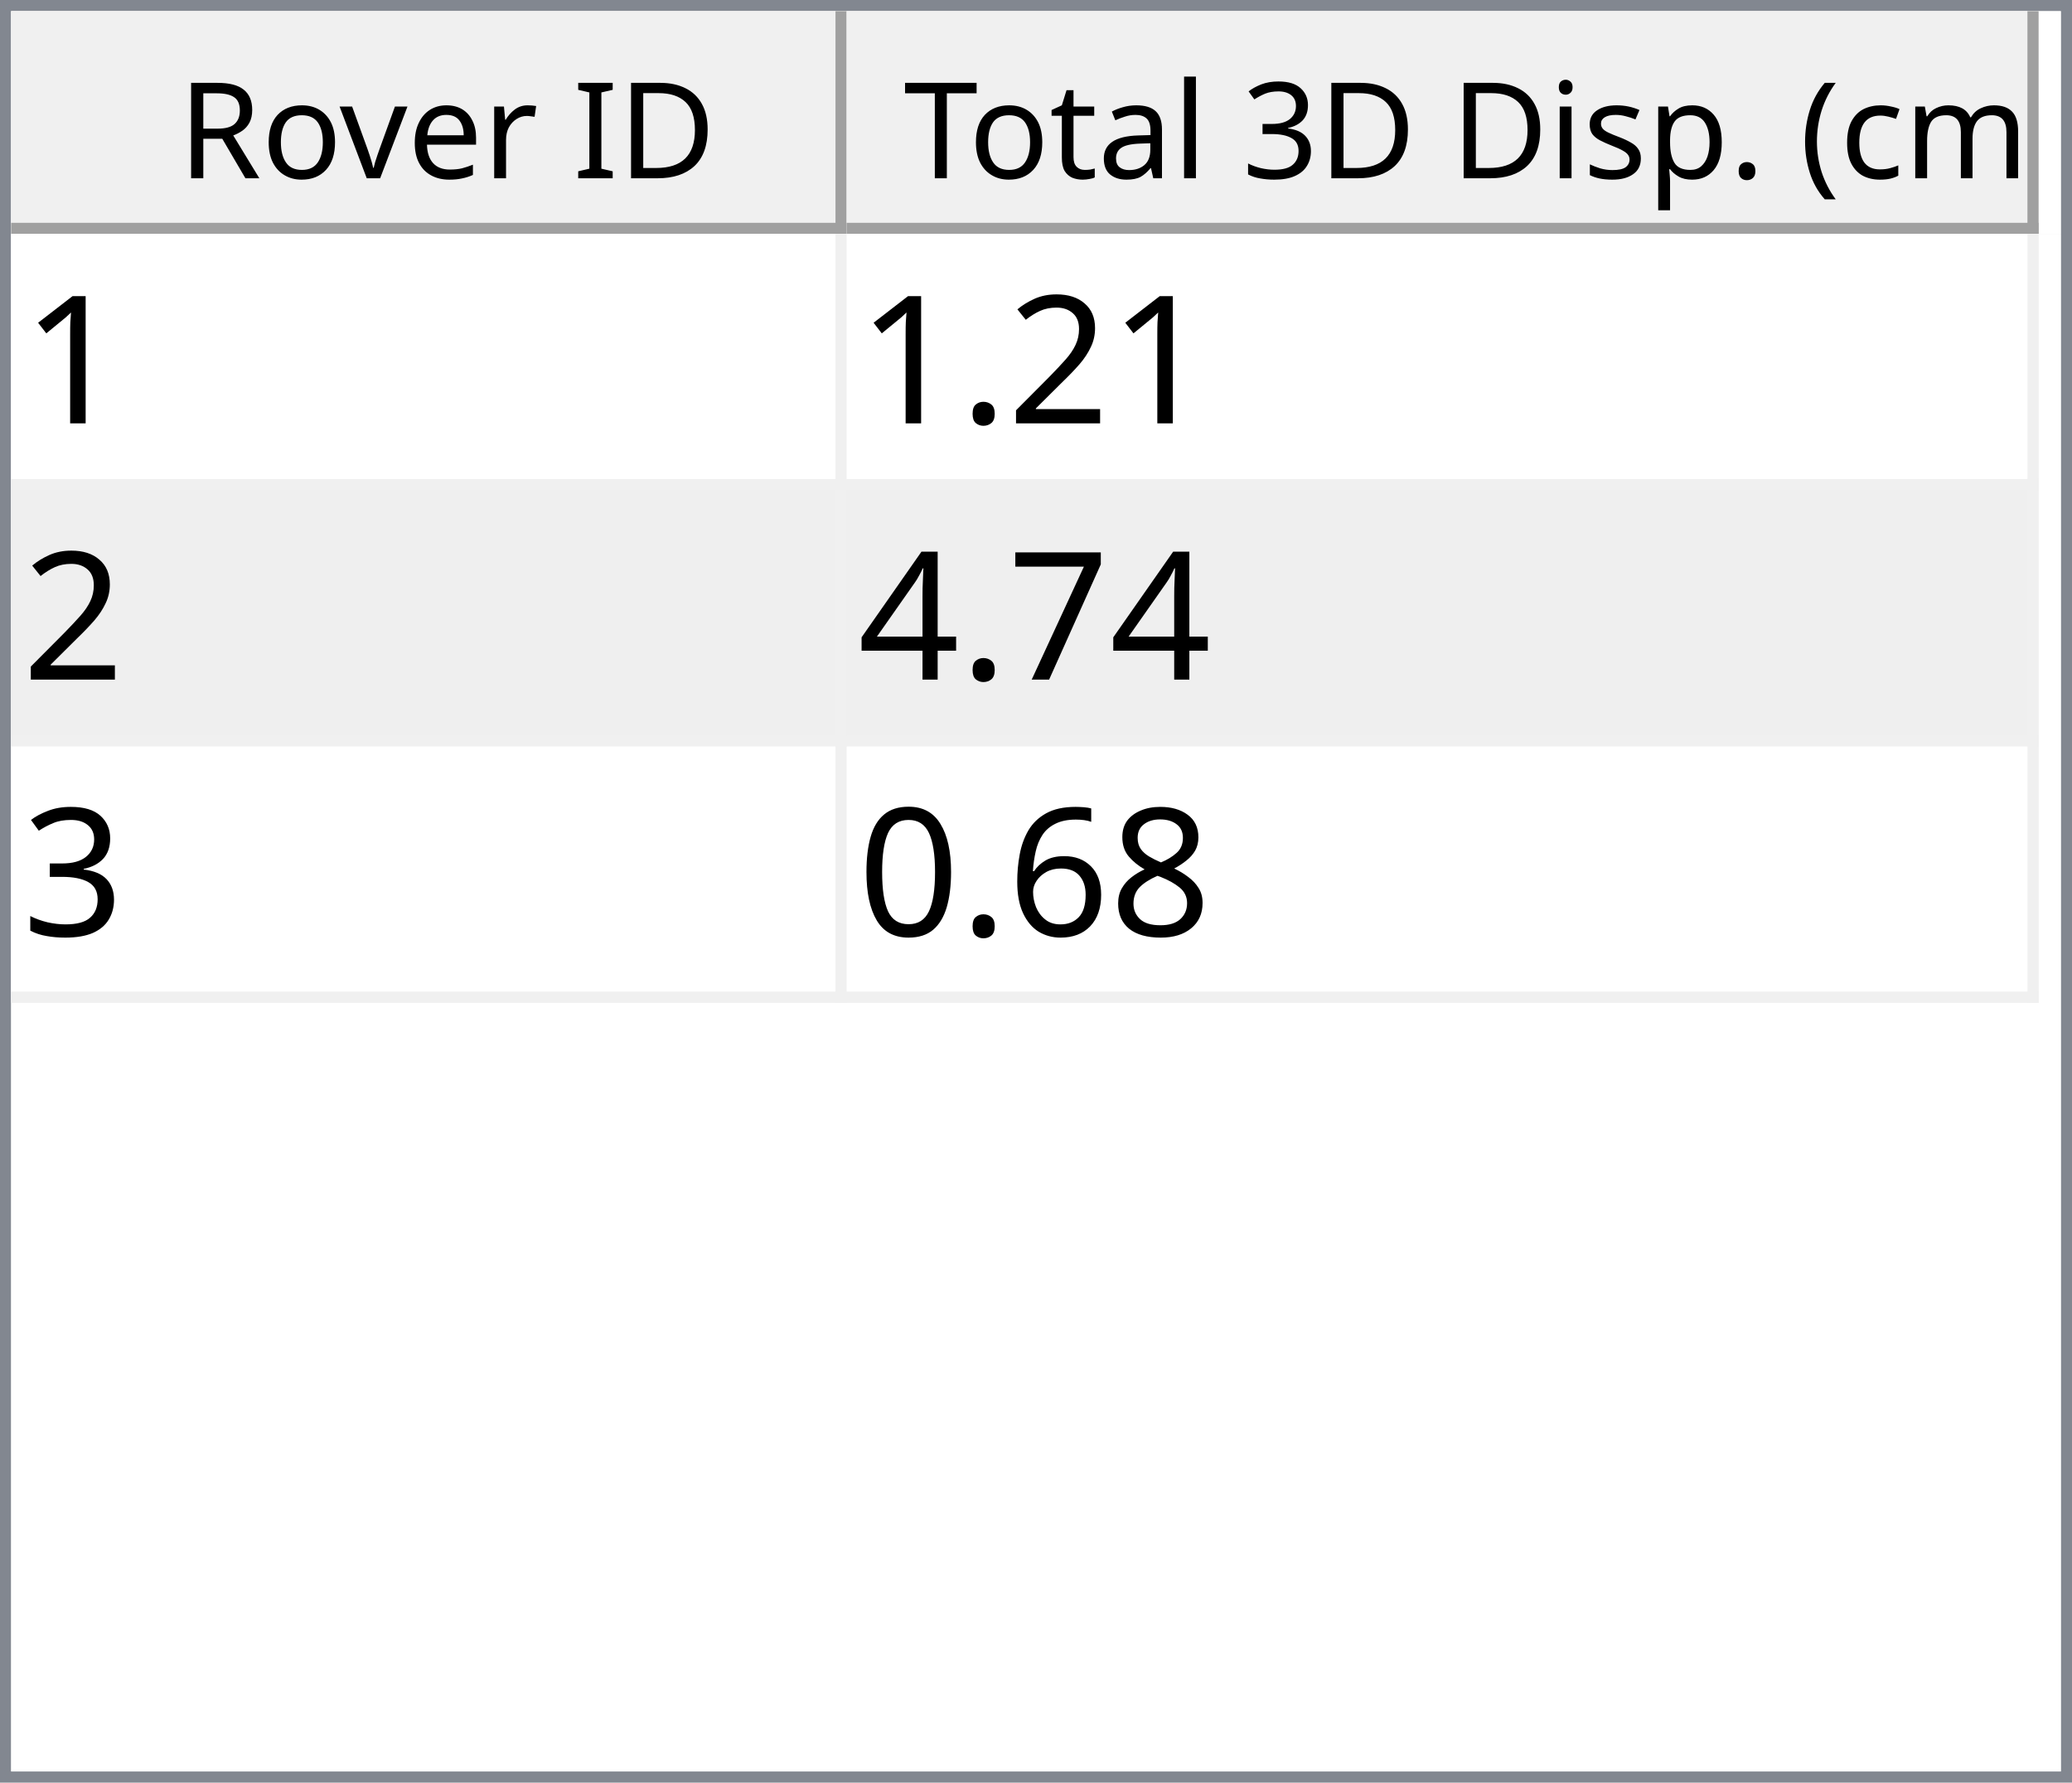
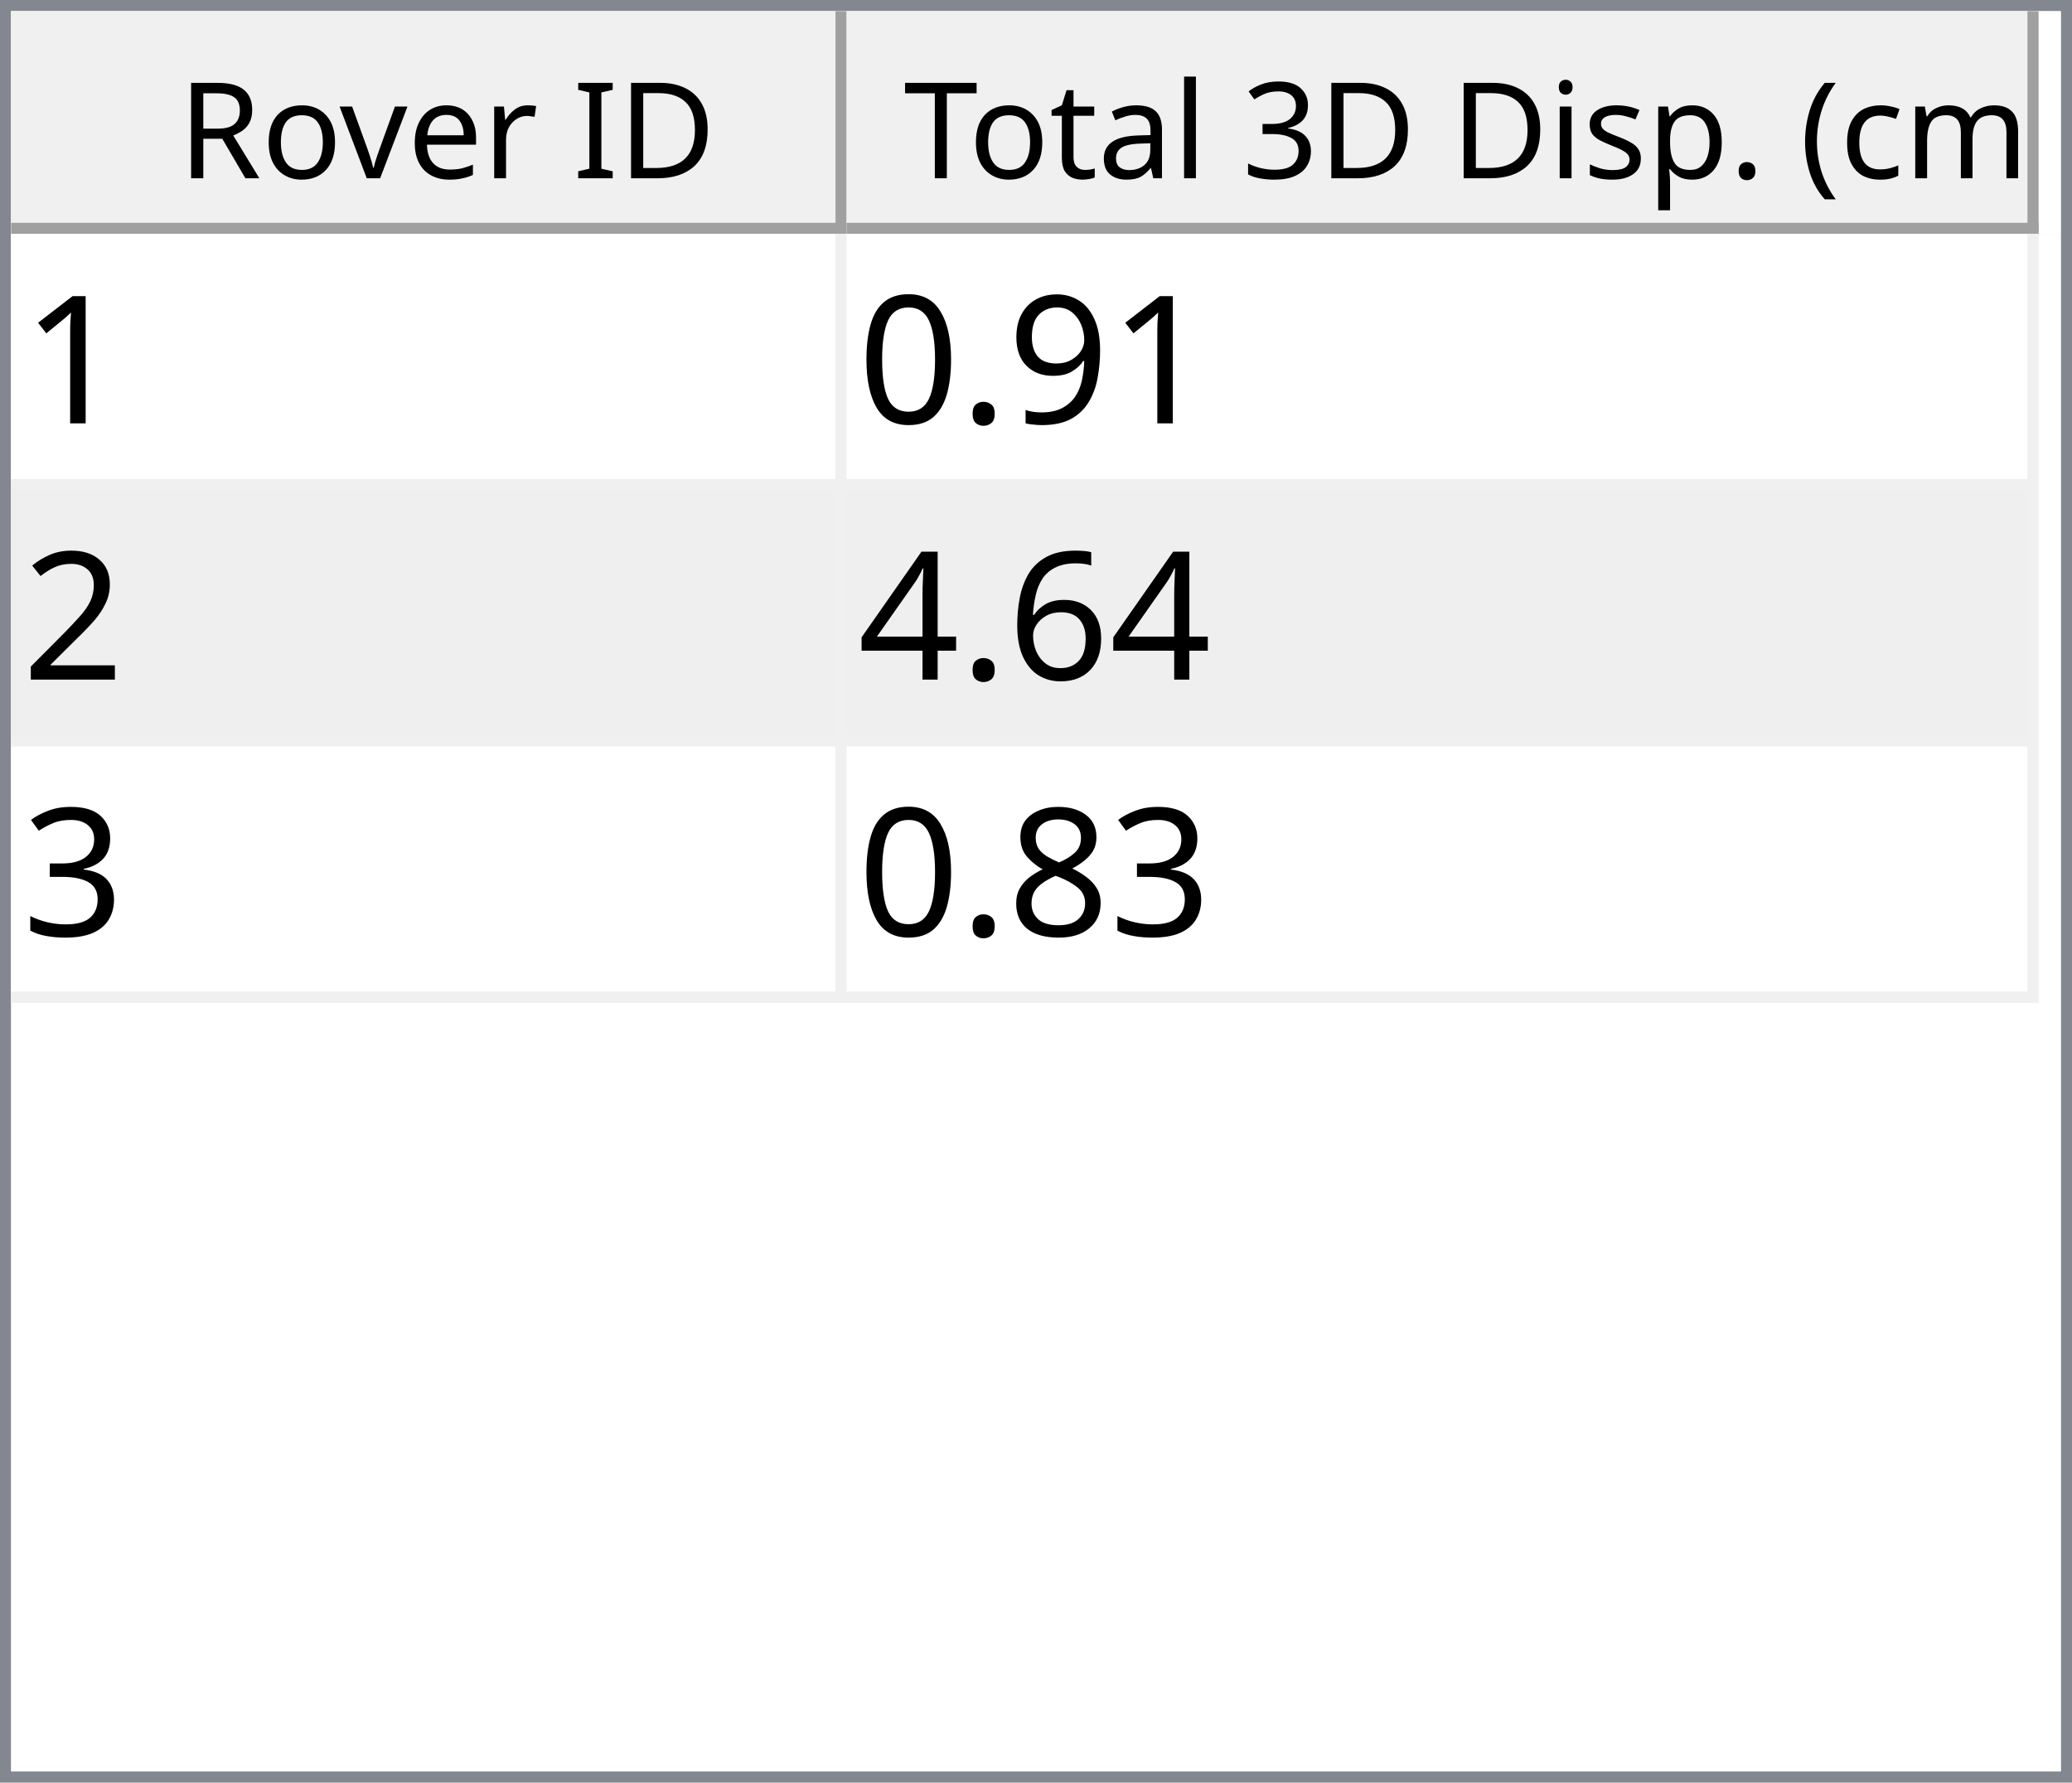
<svg xmlns="http://www.w3.org/2000/svg" style="fill-opacity:1; color-rendering:auto; color-interpolation:auto; text-rendering:auto; stroke:black; stroke-linecap:square; stroke-miterlimit:10; shape-rendering:auto; stroke-opacity:1; fill:black; stroke-dasharray:none; font-weight:normal; stroke-width:1; font-family:'Dialog'; font-style:normal; stroke-linejoin:miter; font-size:12px; stroke-dashoffset:0; image-rendering:auto;" width="186" height="160">
  <defs id="genericDefs" />
  <g>
    <defs id="defs1">
      <clipPath clipPathUnits="userSpaceOnUse" id="clipPath1">
        <path d="M0 0 L186 0 L186 160 L0 160 L0 0 Z" />
      </clipPath>
      <clipPath clipPathUnits="userSpaceOnUse" id="clipPath2">
        <path d="M0 0 L0 160 L186 160 L186 0 Z" />
      </clipPath>
      <clipPath clipPathUnits="userSpaceOnUse" id="clipPath3">
        <path d="M0 0 L0 20 L184 20 L184 0 Z" />
      </clipPath>
      <clipPath clipPathUnits="userSpaceOnUse" id="clipPath4">
        <path d="M0 0 L0 20 L75 20 L75 0 Z" />
      </clipPath>
      <clipPath clipPathUnits="userSpaceOnUse" id="clipPath5">
        <path d="M1 1 L1 19 L74 19 L74 1 Z" />
      </clipPath>
      <clipPath clipPathUnits="userSpaceOnUse" id="clipPath6">
        <path d="M0 0 L0 18 L73 18 L73 0 Z" />
      </clipPath>
      <clipPath clipPathUnits="userSpaceOnUse" id="clipPath7">
        <path d="M-0.5 -0.5 L-0.5 19.5 L74.5 19.5 L74.5 -0.5 Z" />
      </clipPath>
      <clipPath clipPathUnits="userSpaceOnUse" id="clipPath8">
        <path d="M0 0 L0 20 L107 20 L107 0 Z" />
      </clipPath>
      <clipPath clipPathUnits="userSpaceOnUse" id="clipPath9">
        <path d="M1 1 L1 19 L106 19 L106 1 Z" />
      </clipPath>
      <clipPath clipPathUnits="userSpaceOnUse" id="clipPath10">
        <path d="M0 0 L0 18 L105 18 L105 0 Z" />
      </clipPath>
      <clipPath clipPathUnits="userSpaceOnUse" id="clipPath11">
        <path d="M-0.5 -0.5 L-0.5 19.5 L106.5 19.5 L106.5 -0.5 Z" />
      </clipPath>
      <clipPath clipPathUnits="userSpaceOnUse" id="clipPath12">
        <path d="M0 0 L0 138 L184 138 L184 0 Z" />
      </clipPath>
      <clipPath clipPathUnits="userSpaceOnUse" id="clipPath13">
        <path d="M0 0 L0 69 L182 69 L182 0 Z" />
      </clipPath>
      <clipPath clipPathUnits="userSpaceOnUse" id="clipPath14">
        <path d="M-0.5 -0.5 L-0.5 68.5 L181.5 68.5 L181.5 -0.5 Z" />
      </clipPath>
      <clipPath clipPathUnits="userSpaceOnUse" id="clipPath15">
        <path d="M0 0 L0 22 L74 22 L74 0 Z" />
      </clipPath>
      <clipPath clipPathUnits="userSpaceOnUse" id="clipPath16">
        <path d="M0 0 L0 22 L106 22 L106 0 Z" />
      </clipPath>
      <font horiz-adv-x="64.551" id="font1">
        <font-face ascent="107.91" descent="25.098" units-per-em="100" style="font-style:normal; font-family:Segoe UI; font-weight:normal;" />
        <missing-glyph horiz-adv-x="64.551" d="M8.109 0 L8.109 68.266 L56.453 68.266 L56.453 0 L8.109 0 ZM15.328 7.234 L49.219 7.234 L49.219 61.031 L15.328 61.031 L15.328 7.234 Z" />
        <glyph unicode="D" horiz-adv-x="70.117" d="M9.188 0 L9.188 70.016 L28.516 70.016 Q65.531 70.016 65.531 35.891 Q65.531 19.672 55.25 9.836 Q44.969 0 27.734 0 L9.188 0 ZM17.391 62.594 L17.391 7.422 L27.828 7.422 Q41.609 7.422 49.273 14.797 Q56.938 22.172 56.938 35.688 Q56.938 62.594 28.328 62.594 L17.391 62.594 Z" />
        <glyph unicode="I" horiz-adv-x="26.611" d="M17.391 0 L9.188 0 L9.188 70.016 L17.391 70.016 L17.391 0 Z" />
        <glyph unicode=" " horiz-adv-x="27.393" d="" />
        <glyph unicode="r" horiz-adv-x="34.766" d="M34.188 41.891 Q32.078 43.5 28.125 43.5 Q23 43.5 19.555 38.672 Q16.109 33.844 16.109 25.484 L16.109 0 L8.109 0 L8.109 50 L16.109 50 L16.109 39.703 L16.312 39.703 Q18.016 44.969 21.531 47.922 Q25.047 50.875 29.391 50.875 Q32.516 50.875 34.188 50.203 L34.188 41.891 Z" />
        <glyph unicode="e" horiz-adv-x="52.295" d="M48.297 23 L12.984 23 Q13.188 14.656 17.484 10.109 Q21.781 5.562 29.297 5.562 Q37.75 5.562 44.828 11.141 L44.828 3.609 Q38.234 -1.172 27.391 -1.172 Q16.797 -1.172 10.742 5.641 Q4.688 12.453 4.688 24.812 Q4.688 36.469 11.305 43.82 Q17.922 51.172 27.734 51.172 Q37.547 51.172 42.922 44.828 Q48.297 38.484 48.297 27.203 L48.297 23 ZM40.094 29.781 Q40.047 36.719 36.75 40.578 Q33.453 44.438 27.594 44.438 Q21.922 44.438 17.969 40.383 Q14.016 36.328 13.094 29.781 L40.094 29.781 Z" />
        <glyph unicode="v" horiz-adv-x="47.9" d="M47.406 50 L27.484 0 L19.625 0 L0.688 50 L9.469 50 L22.172 13.672 Q23.578 9.672 23.922 6.688 L24.125 6.688 Q24.609 10.453 25.688 13.484 L38.969 50 L47.406 50 Z" />
        <glyph unicode="o" horiz-adv-x="58.594" d="M29 -1.172 Q17.922 -1.172 11.305 5.836 Q4.688 12.844 4.688 24.422 Q4.688 37.016 11.57 44.094 Q18.453 51.172 30.172 51.172 Q41.359 51.172 47.633 44.289 Q53.906 37.406 53.906 25.203 Q53.906 13.234 47.141 6.031 Q40.375 -1.172 29 -1.172 ZM29.594 44.438 Q21.875 44.438 17.383 39.188 Q12.891 33.938 12.891 24.703 Q12.891 15.828 17.43 10.695 Q21.969 5.562 29.594 5.562 Q37.359 5.562 41.531 10.594 Q45.703 15.625 45.703 24.906 Q45.703 34.281 41.531 39.359 Q37.359 44.438 29.594 44.438 Z" />
        <glyph unicode="R" horiz-adv-x="59.814" d="M59.375 0 L49.609 0 L37.891 19.625 Q36.281 22.359 34.766 24.289 Q33.25 26.219 31.664 27.438 Q30.078 28.656 28.25 29.219 Q26.422 29.781 24.125 29.781 L17.391 29.781 L17.391 0 L9.188 0 L9.188 70.016 L30.078 70.016 Q34.672 70.016 38.555 68.867 Q42.438 67.719 45.289 65.375 Q48.141 63.031 49.758 59.547 Q51.375 56.062 51.375 51.375 Q51.375 47.703 50.273 44.656 Q49.172 41.609 47.148 39.211 Q45.125 36.812 42.266 35.133 Q39.406 33.453 35.844 32.516 L35.844 32.328 Q37.594 31.547 38.891 30.547 Q40.188 29.547 41.359 28.18 Q42.531 26.812 43.68 25.078 Q44.828 23.344 46.234 21.047 L59.375 0 ZM17.391 62.594 L17.391 37.203 L28.516 37.203 Q31.594 37.203 34.203 38.133 Q36.812 39.062 38.719 40.797 Q40.625 42.531 41.703 45.047 Q42.781 47.562 42.781 50.688 Q42.781 56.297 39.141 59.445 Q35.5 62.594 28.609 62.594 L17.391 62.594 Z" />
        <glyph unicode=")" horiz-adv-x="30.176" d="M8.297 -15.922 L1.172 -15.922 Q16.406 2.344 16.406 26.812 Q16.406 51.469 1.078 70.016 L8.297 70.016 Q23.531 52.156 23.531 26.703 Q23.531 1.375 8.297 -15.922 Z" />
        <glyph unicode="m" horiz-adv-x="86.133" d="M79.109 0 L71.094 0 L71.094 28.719 Q71.094 37.016 68.531 40.727 Q65.969 44.438 59.906 44.438 Q54.781 44.438 51.195 39.75 Q47.609 35.062 47.609 28.516 L47.609 0 L39.594 0 L39.594 29.688 Q39.594 44.438 28.219 44.438 Q22.953 44.438 19.531 40.016 Q16.109 35.594 16.109 28.516 L16.109 0 L8.109 0 L8.109 50 L16.109 50 L16.109 42.094 L16.312 42.094 Q21.625 51.172 31.844 51.172 Q36.969 51.172 40.773 48.312 Q44.578 45.453 46 40.828 Q51.562 51.172 62.594 51.172 Q79.109 51.172 79.109 30.812 L79.109 0 Z" />
        <glyph unicode="c" horiz-adv-x="46.191" d="M42.188 2.297 Q36.422 -1.172 28.516 -1.172 Q17.828 -1.172 11.258 5.789 Q4.688 12.75 4.688 23.828 Q4.688 36.188 11.766 43.68 Q18.844 51.172 30.672 51.172 Q37.25 51.172 42.281 48.734 L42.281 40.531 Q36.719 44.438 30.375 44.438 Q22.703 44.438 17.797 38.945 Q12.891 33.453 12.891 24.516 Q12.891 15.719 17.508 10.641 Q22.125 5.562 29.891 5.562 Q36.422 5.562 42.188 9.906 L42.188 2.297 Z" />
        <glyph unicode="(" horiz-adv-x="30.176" d="M29.109 -15.922 L21.969 -15.922 Q6.844 1.375 6.844 26.703 Q6.844 52.156 21.969 70.016 L29.203 70.016 Q13.875 51.469 13.875 26.812 Q13.875 2.344 29.109 -15.922 Z" />
        <glyph unicode="." horiz-adv-x="21.68" d="M10.891 -1.078 Q8.641 -1.078 7.055 0.539 Q5.469 2.156 5.469 4.391 Q5.469 6.641 7.055 8.273 Q8.641 9.906 10.891 9.906 Q13.188 9.906 14.797 8.273 Q16.406 6.641 16.406 4.391 Q16.406 2.156 14.797 0.539 Q13.188 -1.078 10.891 -1.078 Z" />
        <glyph unicode="p" horiz-adv-x="58.789" d="M16.312 7.234 L16.109 7.234 L16.109 -23 L8.109 -23 L8.109 50 L16.109 50 L16.109 41.219 L16.312 41.219 Q22.219 51.172 33.594 51.172 Q43.266 51.172 48.688 44.461 Q54.109 37.75 54.109 26.469 Q54.109 13.922 48 6.375 Q41.891 -1.172 31.297 -1.172 Q21.578 -1.172 16.312 7.234 ZM16.109 27.391 L16.109 20.406 Q16.109 14.203 20.141 9.883 Q24.172 5.562 30.375 5.562 Q37.641 5.562 41.773 11.133 Q45.906 16.703 45.906 26.609 Q45.906 34.969 42.047 39.703 Q38.188 44.438 31.594 44.438 Q24.609 44.438 20.359 39.578 Q16.109 34.719 16.109 27.391 Z" />
        <glyph unicode="s" horiz-adv-x="42.432" d="M5.078 1.812 L5.078 10.406 Q11.625 5.562 19.484 5.562 Q30.031 5.562 30.031 12.594 Q30.031 14.594 29.125 15.992 Q28.219 17.391 26.68 18.461 Q25.141 19.531 23.07 20.383 Q21 21.234 18.609 22.172 Q15.281 23.484 12.766 24.828 Q10.25 26.172 8.57 27.859 Q6.891 29.547 6.031 31.695 Q5.172 33.844 5.172 36.719 Q5.172 40.234 6.789 42.945 Q8.406 45.656 11.086 47.484 Q13.766 49.312 17.211 50.242 Q20.656 51.172 24.312 51.172 Q30.812 51.172 35.938 48.922 L35.938 40.828 Q30.422 44.438 23.25 44.438 Q21 44.438 19.195 43.922 Q17.391 43.406 16.094 42.477 Q14.797 41.547 14.086 40.258 Q13.375 38.969 13.375 37.406 Q13.375 35.453 14.086 34.133 Q14.797 32.812 16.164 31.789 Q17.531 30.766 19.484 29.938 Q21.438 29.109 23.922 28.125 Q27.25 26.859 29.883 25.516 Q32.516 24.172 34.375 22.484 Q36.234 20.797 37.234 18.602 Q38.234 16.406 38.234 13.375 Q38.234 9.672 36.602 6.938 Q34.969 4.203 32.234 2.398 Q29.5 0.594 25.93 -0.289 Q22.359 -1.172 18.453 -1.172 Q10.75 -1.172 5.078 1.812 Z" />
        <glyph unicode="i" horiz-adv-x="24.219" d="M12.203 62.703 Q10.062 62.703 8.547 64.164 Q7.031 65.625 7.031 67.875 Q7.031 70.125 8.547 71.609 Q10.062 73.094 12.203 73.094 Q14.406 73.094 15.945 71.609 Q17.484 70.125 17.484 67.875 Q17.484 65.719 15.945 64.211 Q14.406 62.703 12.203 62.703 ZM16.109 0 L8.109 0 L8.109 50 L16.109 50 L16.109 0 Z" />
        <glyph unicode="3" horiz-adv-x="53.906" d="M46.531 19.828 Q46.531 15.094 44.75 11.211 Q42.969 7.328 39.719 4.57 Q36.469 1.812 31.93 0.297 Q27.391 -1.219 21.922 -1.219 Q11.922 -1.219 6 2.594 L6 11.188 Q13.094 5.609 22.219 5.609 Q25.875 5.609 28.828 6.539 Q31.781 7.469 33.906 9.227 Q36.031 10.984 37.18 13.477 Q38.328 15.969 38.328 19.094 Q38.328 32.812 18.797 32.812 L12.984 32.812 L12.984 39.594 L18.5 39.594 Q35.797 39.594 35.797 52.484 Q35.797 64.406 22.609 64.406 Q15.188 64.406 8.688 59.422 L8.688 67.188 Q15.375 71.188 24.609 71.188 Q29 71.188 32.57 69.969 Q36.141 68.75 38.68 66.555 Q41.219 64.359 42.609 61.281 Q44 58.203 44 54.5 Q44 40.672 30.031 36.719 L30.031 36.531 Q33.594 36.141 36.625 34.797 Q39.656 33.453 41.852 31.305 Q44.047 29.156 45.289 26.25 Q46.531 23.344 46.531 19.828 Z" />
        <glyph unicode="l" horiz-adv-x="24.219" d="M16.109 0 L8.109 0 L8.109 74.031 L16.109 74.031 L16.109 0 Z" />
        <glyph unicode="a" horiz-adv-x="50.879" d="M43.891 0 L35.891 0 L35.891 7.812 L35.688 7.812 Q30.469 -1.172 20.312 -1.172 Q12.844 -1.172 8.617 2.781 Q4.391 6.734 4.391 13.281 Q4.391 27.297 20.906 29.594 L35.891 31.688 Q35.891 44.438 25.594 44.438 Q16.547 44.438 9.281 38.281 L9.281 46.484 Q16.656 51.172 26.266 51.172 Q43.891 51.172 43.891 32.516 L43.891 0 ZM35.891 25.297 L23.828 23.641 Q18.266 22.859 15.43 20.875 Q12.594 18.891 12.594 13.875 Q12.594 10.203 15.211 7.883 Q17.828 5.562 22.172 5.562 Q28.125 5.562 32.008 9.742 Q35.891 13.922 35.891 20.312 L35.891 25.297 Z" />
        <glyph unicode="t" horiz-adv-x="33.887" d="M31.297 0.484 Q28.469 -1.078 23.828 -1.078 Q10.688 -1.078 10.688 13.578 L10.688 43.172 L2.094 43.172 L2.094 50 L10.688 50 L10.688 62.203 L18.703 64.797 L18.703 50 L31.297 50 L31.297 43.172 L18.703 43.172 L18.703 14.984 Q18.703 9.969 20.414 7.82 Q22.125 5.672 26.078 5.672 Q29.109 5.672 31.297 7.328 L31.297 0.484 Z" />
        <glyph unicode="T" horiz-adv-x="52.393" d="M50.594 62.594 L30.375 62.594 L30.375 0 L22.172 0 L22.172 62.594 L2 62.594 L2 70.016 L50.594 70.016 L50.594 62.594 Z" />
      </font>
      <font horiz-adv-x="75.0" id="font2">
        <font-face ascent="100.537" descent="21.973" units-per-em="100" style="font-style:normal; font-family:sans-serif; font-weight:normal;" />
        <missing-glyph horiz-adv-x="75.0" d="M12.5 0 L12.5 62.5 L62.5 62.5 L62.5 0 L12.5 0 ZM14.062 1.562 L60.938 1.562 L60.938 60.938 L14.062 60.938 L14.062 1.562 Z" />
        <glyph unicode="1" horiz-adv-x="55.615" d="M37.25 0 L28.469 0 L28.469 56 Q25.297 52.984 20.141 49.953 Q14.984 46.922 10.891 45.406 L10.891 53.906 Q18.266 57.375 23.781 62.305 Q29.297 67.234 31.594 71.875 L37.25 71.875 L37.25 0 Z" />
+         <glyph unicode="9" horiz-adv-x="55.615" d="M5.469 16.547 L13.922 17.328 Q14.984 11.375 18.016 8.688 Q21.047 6 25.781 6 Q29.828 6 32.883 7.859 Q35.938 9.719 37.891 12.82 Q39.844 15.922 41.164 21.195 Q42.484 26.469 42.484 31.938 Q42.484 32.516 42.438 33.688 Q39.797 29.5 35.234 26.883 Q30.672 24.266 25.344 24.266 Q16.453 24.266 10.305 30.711 Q4.156 37.156 4.156 47.703 Q4.156 58.594 10.578 65.234 Q17 71.875 26.656 71.875 Q33.641 71.875 39.43 68.117 Q45.219 64.359 48.219 57.398 Q51.219 50.438 51.219 37.25 Q51.219 23.531 48.242 15.406 Q45.266 7.281 39.383 3.031 Q33.5 -1.219 25.594 -1.219 Q17.188 -1.219 11.867 3.445 Q6.547 8.109 5.469 16.547 ZM41.453 48.141 Q41.453 55.719 37.43 60.156 Q33.406 64.594 27.734 64.594 Q21.875 64.594 17.531 59.812 Q13.188 55.031 13.188 47.406 Q13.188 40.578 17.312 36.305 Q21.438 32.031 27.484 32.031 Q33.594 32.031 37.523 36.305 Q41.453 40.578 41.453 48.141 Z" />
+         <glyph unicode="." horiz-adv-x="27.783" d="M9.078 0 L9.078 10.016 L19.094 10.016 L19.094 0 L9.078 0 Z" />
+         <glyph unicode="0" horiz-adv-x="55.615" d="M4.156 35.297 Q4.156 48 6.766 55.742 Q9.375 63.484 14.523 67.68 Q19.672 71.875 27.484 71.875 Q33.25 71.875 37.594 69.555 Q41.938 67.234 44.773 62.867 Q47.609 58.5 49.219 52.227 Q50.828 45.953 50.828 35.297 Q50.828 22.703 48.242 14.969 Q45.656 7.234 40.508 3.008 Q35.359 -1.219 27.484 -1.219 Q17.141 -1.219 11.234 6.203 Q4.156 15.141 4.156 35.297 ZM13.188 35.297 Q13.188 17.672 17.312 11.836 Q21.438 6 27.484 6 Q33.547 6 37.672 11.859 Q41.797 17.719 41.797 35.297 Q41.797 52.984 37.672 58.789 Q33.547 64.594 27.391 64.594 Q21.344 64.594 17.719 59.469 Q13.188 52.938 13.188 35.297 Z" />
        <glyph unicode="2" horiz-adv-x="55.615" d="M50.344 8.453 L50.344 0 L3.031 0 Q2.938 3.172 4.047 6.109 Q5.859 10.938 9.836 15.625 Q13.812 20.312 21.344 26.469 Q33.016 36.031 37.117 41.625 Q41.219 47.219 41.219 52.203 Q41.219 57.422 37.477 61.008 Q33.734 64.594 27.734 64.594 Q21.391 64.594 17.578 60.789 Q13.766 56.984 13.719 50.25 L4.688 51.172 Q5.609 61.281 11.664 66.578 Q17.719 71.875 27.938 71.875 Q38.234 71.875 44.242 66.164 Q50.25 60.453 50.25 52 Q50.25 47.703 48.492 43.555 Q46.734 39.406 42.656 34.812 Q38.578 30.219 29.109 22.219 Q21.188 15.578 18.945 13.211 Q16.703 10.844 15.234 8.453 L50.344 8.453 Z" />
-         <glyph unicode="." horiz-adv-x="27.783" d="M9.078 0 L9.078 10.016 L19.094 10.016 L19.094 0 L9.078 0 Z" />
-         <glyph unicode="7" horiz-adv-x="55.615" d="M4.734 62.203 L4.734 70.656 L51.078 70.656 L51.078 63.812 Q44.234 56.547 37.523 44.484 Q30.812 32.422 27.156 19.672 Q24.516 10.688 23.781 0 L14.75 0 Q14.891 8.453 18.062 20.414 Q21.234 32.375 27.172 43.484 Q33.109 54.594 39.797 62.203 L4.734 62.203 Z" />
+         <glyph unicode="6" horiz-adv-x="55.615" d="M49.75 54.047 L41.016 53.375 Q39.844 58.547 37.703 60.891 Q34.125 64.656 28.906 64.656 Q24.703 64.656 21.531 62.312 Q17.391 59.281 14.992 53.469 Q12.594 47.656 12.5 36.922 Q15.672 41.75 20.266 44.094 Q24.859 46.438 29.891 46.438 Q38.672 46.438 44.852 39.969 Q51.031 33.5 51.031 23.25 Q51.031 16.5 48.125 10.719 Q45.219 4.938 40.141 1.859 Q35.062 -1.219 28.609 -1.219 Q17.625 -1.219 10.695 6.859 Q3.766 14.938 3.766 33.5 Q3.766 54.25 11.422 63.672 Q18.109 71.875 29.438 71.875 Q37.891 71.875 43.289 67.141 Q48.688 62.406 49.75 54.047 ZM13.875 23.188 Q13.875 18.656 15.797 14.508 Q17.719 10.359 21.188 8.18 Q24.656 6 28.469 6 Q34.031 6 38.039 10.492 Q42.047 14.984 42.047 22.703 Q42.047 30.125 38.086 34.398 Q34.125 38.672 28.125 38.672 Q22.172 38.672 18.023 34.398 Q13.875 30.125 13.875 23.188 Z" />
        <glyph unicode="4" horiz-adv-x="55.615" d="M32.328 0 L32.328 17.141 L1.266 17.141 L1.266 25.203 L33.938 71.578 L41.109 71.578 L41.109 25.203 L50.781 25.203 L50.781 17.141 L41.109 17.141 L41.109 0 L32.328 0 ZM32.328 25.203 L32.328 57.469 L9.906 25.203 L32.328 25.203 Z" />
        <glyph unicode="3" horiz-adv-x="55.615" d="M4.203 18.891 L12.984 20.062 Q14.5 12.594 18.141 9.297 Q21.781 6 27 6 Q33.203 6 37.477 10.297 Q41.75 14.594 41.75 20.953 Q41.75 27 37.797 30.93 Q33.844 34.859 27.734 34.859 Q25.25 34.859 21.531 33.891 L22.516 41.609 Q23.391 41.5 23.922 41.5 Q29.547 41.5 34.039 44.43 Q38.531 47.359 38.531 53.469 Q38.531 58.297 35.258 61.477 Q31.984 64.656 26.812 64.656 Q21.688 64.656 18.266 61.43 Q14.844 58.203 13.875 51.766 L5.078 53.328 Q6.688 62.156 12.398 67.016 Q18.109 71.875 26.609 71.875 Q32.469 71.875 37.398 69.359 Q42.328 66.844 44.945 62.5 Q47.562 58.156 47.562 53.266 Q47.562 48.641 45.07 44.828 Q42.578 41.016 37.703 38.766 Q44.047 37.312 47.562 32.695 Q51.078 28.078 51.078 21.141 Q51.078 11.766 44.242 5.25 Q37.406 -1.266 26.953 -1.266 Q17.531 -1.266 11.305 4.352 Q5.078 9.969 4.203 18.891 Z" />
        <glyph unicode="8" horiz-adv-x="55.615" d="M17.672 38.812 Q12.203 40.828 9.57 44.539 Q6.938 48.25 6.938 53.422 Q6.938 61.234 12.555 66.555 Q18.172 71.875 27.484 71.875 Q36.859 71.875 42.578 66.43 Q48.297 60.984 48.297 53.172 Q48.297 48.188 45.68 44.508 Q43.062 40.828 37.75 38.812 Q44.344 36.672 47.781 31.883 Q51.219 27.094 51.219 20.453 Q51.219 11.281 44.727 5.031 Q38.234 -1.219 27.641 -1.219 Q17.047 -1.219 10.547 5.055 Q4.047 11.328 4.047 20.703 Q4.047 27.688 7.594 32.398 Q11.141 37.109 17.672 38.812 ZM15.922 53.719 Q15.922 48.641 19.195 45.414 Q22.469 42.188 27.688 42.188 Q32.766 42.188 36.016 45.383 Q39.266 48.578 39.266 53.219 Q39.266 58.062 35.914 61.359 Q32.562 64.656 27.594 64.656 Q22.562 64.656 19.242 61.43 Q15.922 58.203 15.922 53.719 ZM13.094 20.656 Q13.094 16.891 14.875 13.375 Q16.656 9.859 20.172 7.93 Q23.688 6 27.734 6 Q34.031 6 38.133 10.055 Q42.234 14.109 42.234 20.359 Q42.234 26.703 38.016 30.859 Q33.797 35.016 27.438 35.016 Q21.234 35.016 17.164 30.914 Q13.094 26.812 13.094 20.656 Z" />
-         <glyph unicode="6" horiz-adv-x="55.615" d="M49.75 54.047 L41.016 53.375 Q39.844 58.547 37.703 60.891 Q34.125 64.656 28.906 64.656 Q24.703 64.656 21.531 62.312 Q17.391 59.281 14.992 53.469 Q12.594 47.656 12.5 36.922 Q15.672 41.75 20.266 44.094 Q24.859 46.438 29.891 46.438 Q38.672 46.438 44.852 39.969 Q51.031 33.5 51.031 23.25 Q51.031 16.5 48.125 10.719 Q45.219 4.938 40.141 1.859 Q35.062 -1.219 28.609 -1.219 Q17.625 -1.219 10.695 6.859 Q3.766 14.938 3.766 33.5 Q3.766 54.25 11.422 63.672 Q18.109 71.875 29.438 71.875 Q37.891 71.875 43.289 67.141 Q48.688 62.406 49.75 54.047 ZM13.875 23.188 Q13.875 18.656 15.797 14.508 Q17.719 10.359 21.188 8.18 Q24.656 6 28.469 6 Q34.031 6 38.039 10.492 Q42.047 14.984 42.047 22.703 Q42.047 30.125 38.086 34.398 Q34.125 38.672 28.125 38.672 Q22.172 38.672 18.023 34.398 Q13.875 30.125 13.875 23.188 Z" />
-         <glyph unicode="0" horiz-adv-x="55.615" d="M4.156 35.297 Q4.156 48 6.766 55.742 Q9.375 63.484 14.523 67.68 Q19.672 71.875 27.484 71.875 Q33.25 71.875 37.594 69.555 Q41.938 67.234 44.773 62.867 Q47.609 58.5 49.219 52.227 Q50.828 45.953 50.828 35.297 Q50.828 22.703 48.242 14.969 Q45.656 7.234 40.508 3.008 Q35.359 -1.219 27.484 -1.219 Q17.141 -1.219 11.234 6.203 Q4.156 15.141 4.156 35.297 ZM13.188 35.297 Q13.188 17.672 17.312 11.836 Q21.438 6 27.484 6 Q33.547 6 37.672 11.859 Q41.797 17.719 41.797 35.297 Q41.797 52.984 37.672 58.789 Q33.547 64.594 27.391 64.594 Q21.344 64.594 17.719 59.469 Q13.188 52.938 13.188 35.297 Z" />
      </font>
    </defs>
    <g style="fill:white; stroke:white;">
      <rect x="0" y="0" width="186" style="clip-path:url(#clipPath1); stroke:none;" height="160" />
    </g>
    <g style="fill:white; text-rendering:optimizeSpeed; color-rendering:optimizeSpeed; image-rendering:optimizeSpeed; shape-rendering:crispEdges; stroke:white; color-interpolation:sRGB;">
      <rect x="0" width="186" height="160" y="0" style="stroke:none;" />
      <path style="stroke:none;" d="M0 160 L186 160 L186 0 L0 0 Z" />
    </g>
    <g style="fill:rgb(240,240,240); font-family:'Segoe UI'; stroke:rgb(240,240,240);">
      <rect x="0" y="0" width="186" style="clip-path:url(#clipPath2); stroke:none;" height="160" />
    </g>
    <g style="fill:rgb(130,135,144); font-family:'Segoe UI'; stroke:rgb(130,135,144);">
      <path d="M0 0 L186 0 L186 160 L0 160 L0 0 ZM1 1 L185 1 L185 159 L1 159 L1 1 Z" style="fill-rule:evenodd; clip-path:url(#clipPath2); stroke:none;" />
    </g>
    <g style="fill:white; font-family:'Segoe UI'; stroke:white;" transform="translate(1,1)">
      <rect x="0" y="0" width="184" style="clip-path:url(#clipPath3); stroke:none;" height="20" />
    </g>
    <g style="fill:rgb(240,240,240); font-family:'Segoe UI'; stroke:rgb(240,240,240);" transform="translate(1,1)">
      <rect x="0" y="0" width="75" style="clip-path:url(#clipPath4); stroke:none;" height="20" />
    </g>
    <g style="font-family:'Segoe UI';" transform="translate(2,2)">
      <text x="14" xml:space="preserve" y="14" style="clip-path:url(#clipPath6); stroke:none;">Rover ID</text>
    </g>
    <g style="fill:rgb(160,160,160); font-family:'Segoe UI'; stroke:rgb(160,160,160); stroke-linejoin:bevel;" transform="translate(1.5,1.5)">
      <line x1="74" x2="74" y1="0" style="fill:none; clip-path:url(#clipPath7);" y2="19" />
    </g>
    <g style="fill:rgb(160,160,160); font-family:'Segoe UI'; stroke:rgb(160,160,160); stroke-linejoin:bevel;" transform="matrix(1,0,0,1,1,1) translate(0.5,0.5)">
      <line x1="0" x2="74" y1="19" style="fill:none; clip-path:url(#clipPath7);" y2="19" />
    </g>
    <g style="fill:rgb(240,240,240); font-family:'Segoe UI'; stroke:rgb(240,240,240);" transform="translate(76,1)">
      <rect x="0" y="0" width="107" style="clip-path:url(#clipPath8); stroke:none;" height="20" />
    </g>
    <g style="font-family:'Segoe UI';" transform="translate(77,2)">
      <text x="1" xml:space="preserve" y="14" style="clip-path:url(#clipPath10); stroke:none;"> Total 3D Disp. (cm)</text>
    </g>
    <g style="fill:rgb(160,160,160); font-family:'Segoe UI'; stroke:rgb(160,160,160); stroke-linejoin:bevel;" transform="translate(76.5,1.5)">
      <line x1="106" x2="106" y1="0" style="fill:none; clip-path:url(#clipPath11);" y2="19" />
    </g>
    <g style="fill:rgb(160,160,160); font-family:'Segoe UI'; stroke:rgb(160,160,160); stroke-linejoin:bevel;" transform="matrix(1,0,0,1,76,1) translate(0.5,0.5)">
      <line x1="0" x2="106" y1="19" style="fill:none; clip-path:url(#clipPath11);" y2="19" />
    </g>
    <g style="fill:white; font-family:'Segoe UI'; stroke:white;" transform="translate(1,21)">
      <rect x="0" y="0" width="184" style="clip-path:url(#clipPath12); stroke:none;" height="138" />
    </g>
    <g style="fill:rgb(240,240,240); font-size:16px; font-family:sans-serif; stroke:rgb(240,240,240);" transform="translate(1,21)">
      <rect x="0" y="0" width="182" style="clip-path:url(#clipPath13); stroke:none;" height="69" />
      <line transform="translate(0.5,0.5)" x1="0" x2="181" y1="22" style="clip-path:url(#clipPath14); fill:none; stroke-linejoin:bevel;" y2="22" />
    </g>
    <g transform="matrix(1,0,0,1,1,21) translate(0.5,0.5)" style="fill:rgb(240,240,240); font-size:16px; font-family:sans-serif; stroke:rgb(240,240,240); stroke-linejoin:bevel;">
      <line x1="0" x2="181" y1="45" style="fill:none; clip-path:url(#clipPath14);" y2="45" />
    </g>
    <g transform="matrix(1,0,0,1,1,21) translate(0.5,0.5)" style="fill:rgb(240,240,240); font-size:16px; font-family:sans-serif; stroke:rgb(240,240,240); stroke-linejoin:bevel;">
      <line x1="0" x2="181" y1="68" style="fill:none; clip-path:url(#clipPath14);" y2="68" />
    </g>
    <g transform="matrix(1,0,0,1,1,21) translate(0.5,0.5)" style="fill:rgb(240,240,240); font-size:16px; font-family:sans-serif; stroke:rgb(240,240,240); stroke-linejoin:bevel;">
      <line x1="74" x2="74" y1="0" style="fill:none; clip-path:url(#clipPath14);" y2="68" />
    </g>
    <g transform="matrix(1,0,0,1,1,21) translate(0.5,0.5)" style="fill:rgb(240,240,240); font-size:16px; font-family:sans-serif; stroke:rgb(240,240,240); stroke-linejoin:bevel;">
      <line x1="181" x2="181" y1="0" style="fill:none; clip-path:url(#clipPath14);" y2="68" />
    </g>
    <g style="fill:white; font-size:16px; font-family:sans-serif; stroke:white;" transform="matrix(1,0,0,1,1,21)">
      <rect x="0" y="0" width="74" style="clip-path:url(#clipPath15); stroke:none;" height="22" />
      <text x="1" y="17" style="fill:black; clip-path:url(#clipPath15); stroke:none;" xml:space="preserve">1</text>
    </g>
    <g style="fill:white; font-size:16px; font-family:sans-serif; stroke:white;" transform="matrix(1,0,0,1,1,21) translate(75,0)">
      <rect x="0" y="0" width="106" style="clip-path:url(#clipPath16); stroke:none;" height="22" />
-       <text x="1" y="17" style="fill:black; clip-path:url(#clipPath16); stroke:none;" xml:space="preserve">1.21</text>
+       <text x="1" y="17" style="fill:black; clip-path:url(#clipPath16); stroke:none;" xml:space="preserve">0.91</text>
    </g>
    <g style="fill:rgb(239,239,239); font-size:16px; font-family:sans-serif; stroke:rgb(239,239,239);" transform="matrix(1,0,0,1,1,21) translate(0,23)">
      <rect x="0" y="0" width="74" style="clip-path:url(#clipPath15); stroke:none;" height="22" />
      <text x="1" y="17" style="fill:black; clip-path:url(#clipPath15); stroke:none;" xml:space="preserve">2</text>
    </g>
    <g style="fill:rgb(239,239,239); font-size:16px; font-family:sans-serif; stroke:rgb(239,239,239);" transform="matrix(1,0,0,1,1,21) translate(75,23)">
      <rect x="0" y="0" width="106" style="clip-path:url(#clipPath16); stroke:none;" height="22" />
-       <text x="1" y="17" style="fill:black; clip-path:url(#clipPath16); stroke:none;" xml:space="preserve">4.74</text>
+       <text x="1" y="17" style="fill:black; clip-path:url(#clipPath16); stroke:none;" xml:space="preserve">4.64</text>
    </g>
    <g style="fill:white; font-size:16px; font-family:sans-serif; stroke:white;" transform="matrix(1,0,0,1,1,21) translate(0,46)">
      <rect x="0" y="0" width="74" style="clip-path:url(#clipPath15); stroke:none;" height="22" />
      <text x="1" y="17" style="fill:black; clip-path:url(#clipPath15); stroke:none;" xml:space="preserve">3</text>
    </g>
    <g style="fill:white; font-size:16px; font-family:sans-serif; stroke:white;" transform="matrix(1,0,0,1,1,21) translate(75,46)">
      <rect x="0" y="0" width="106" style="clip-path:url(#clipPath16); stroke:none;" height="22" />
-       <text x="1" y="17" style="fill:black; clip-path:url(#clipPath16); stroke:none;" xml:space="preserve">0.68</text>
+       <text x="1" y="17" style="fill:black; clip-path:url(#clipPath16); stroke:none;" xml:space="preserve">0.83</text>
    </g>
  </g>
</svg>
